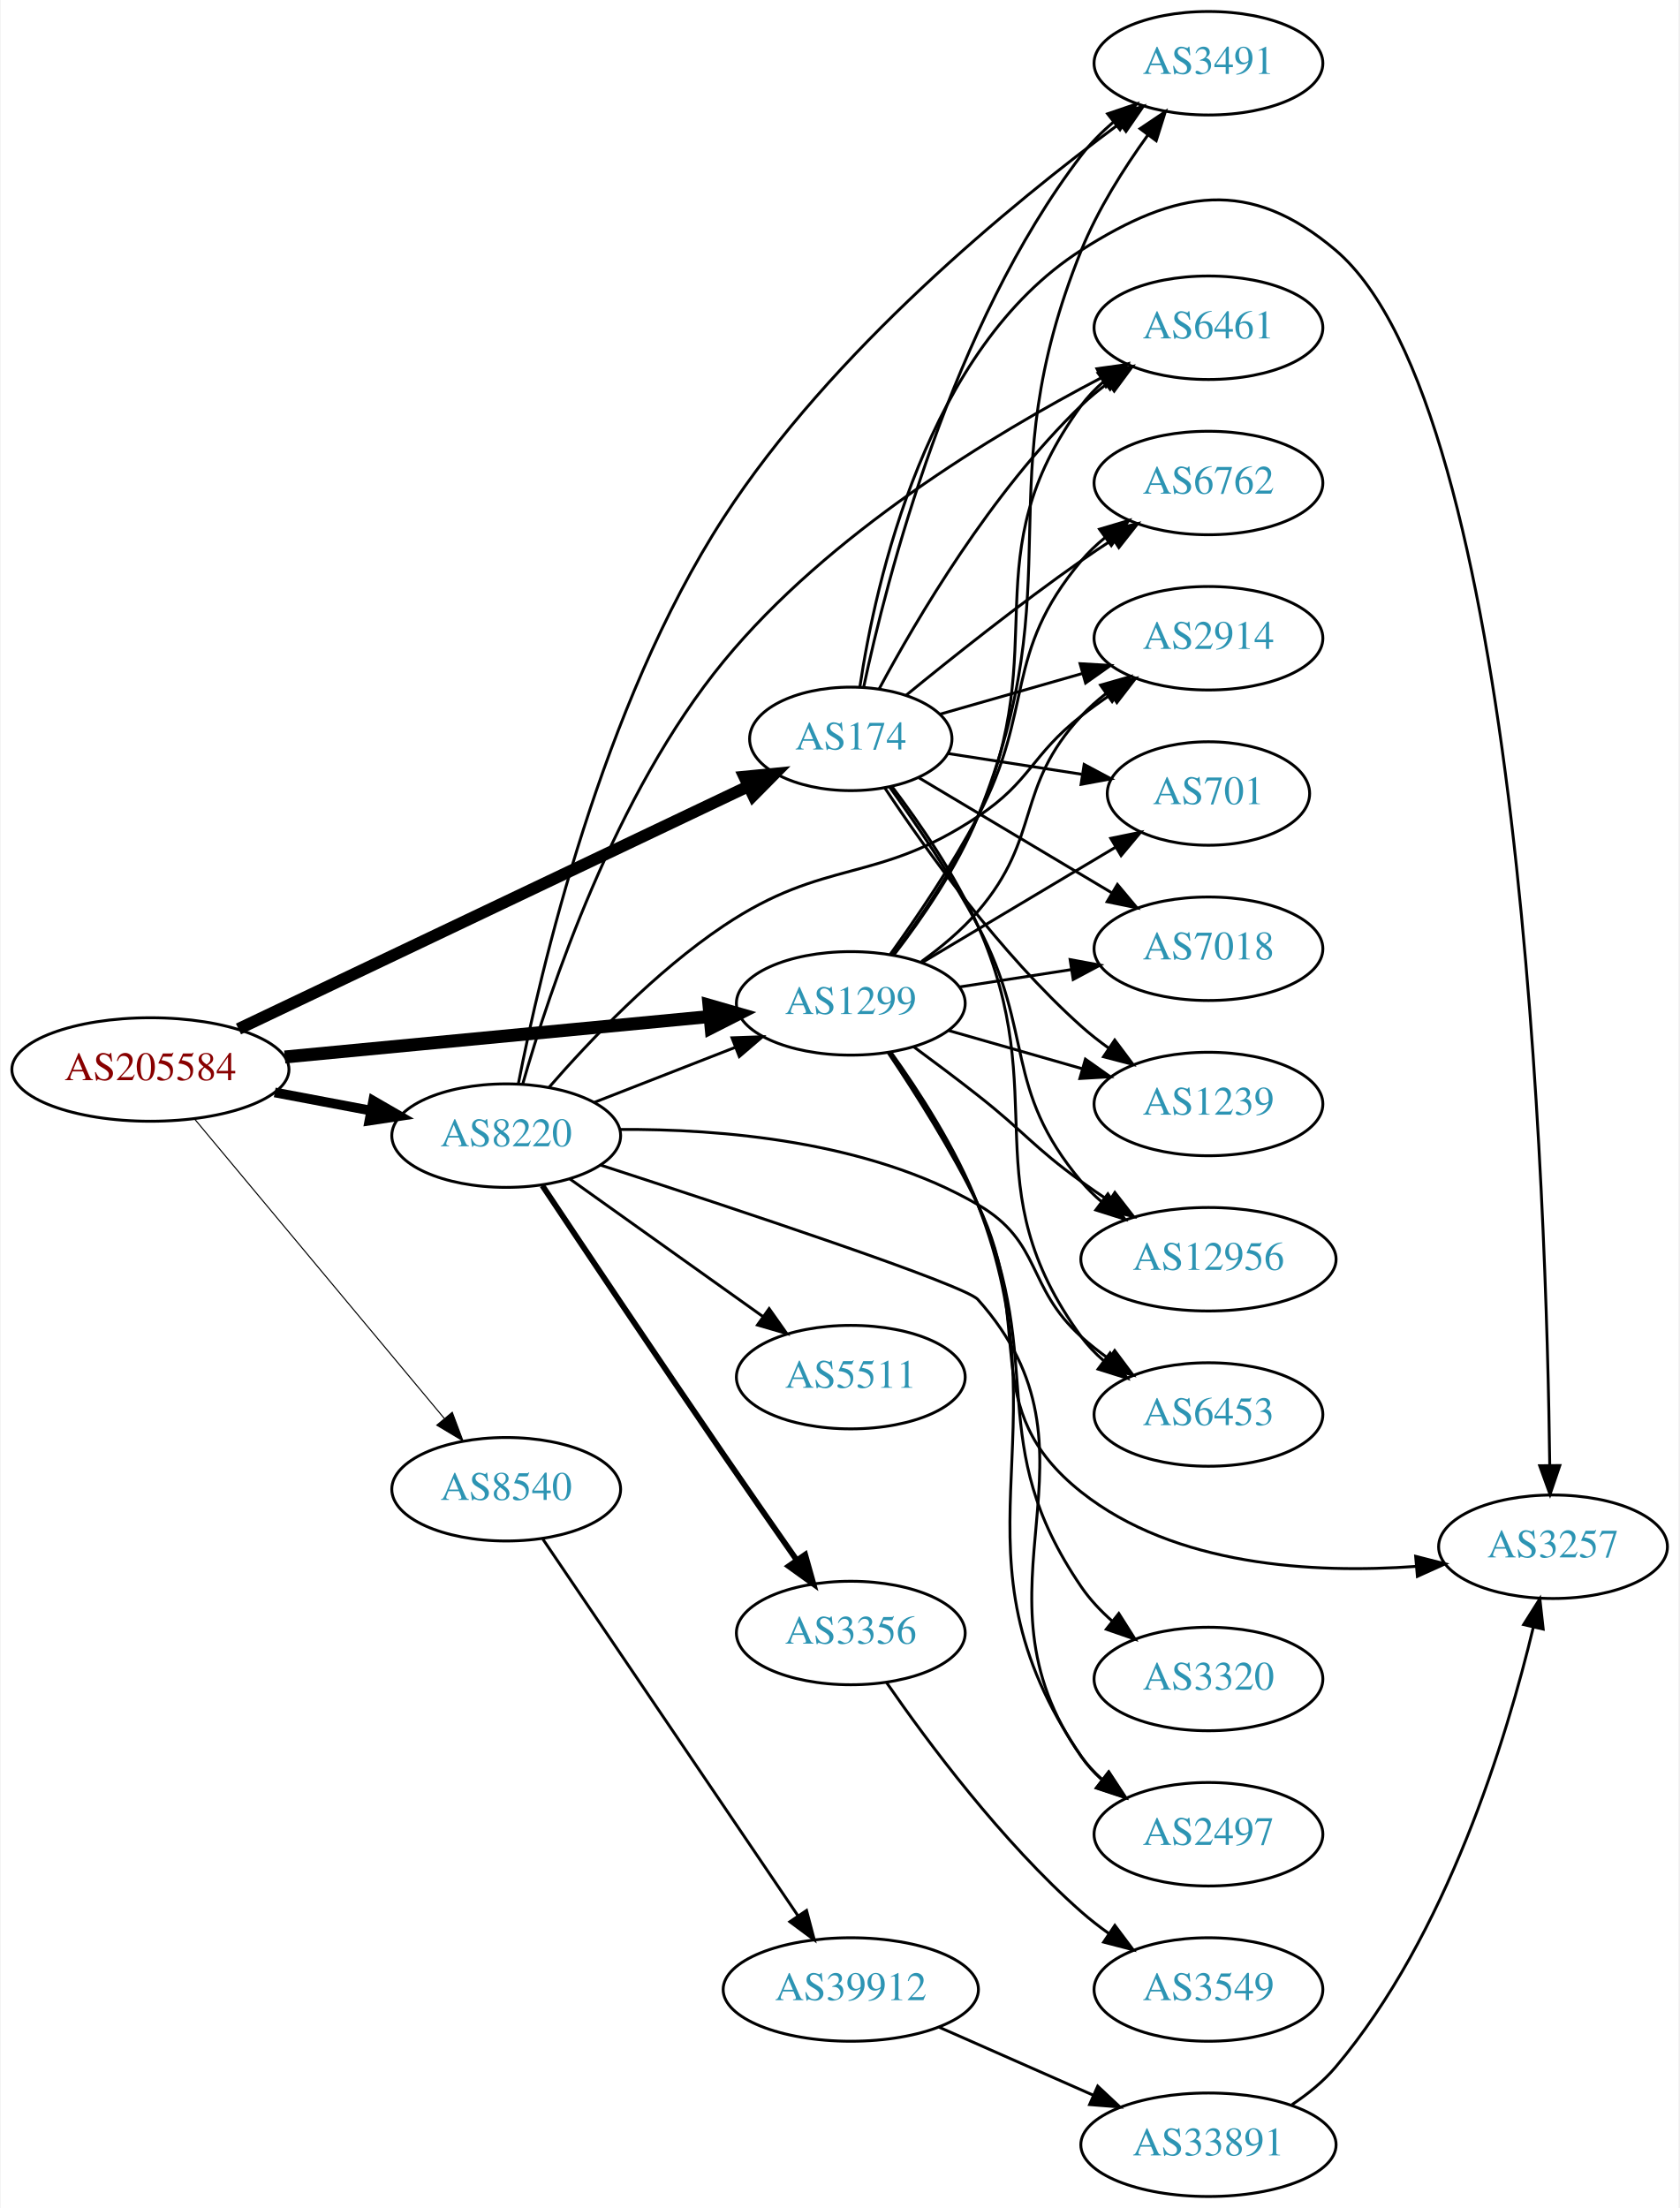
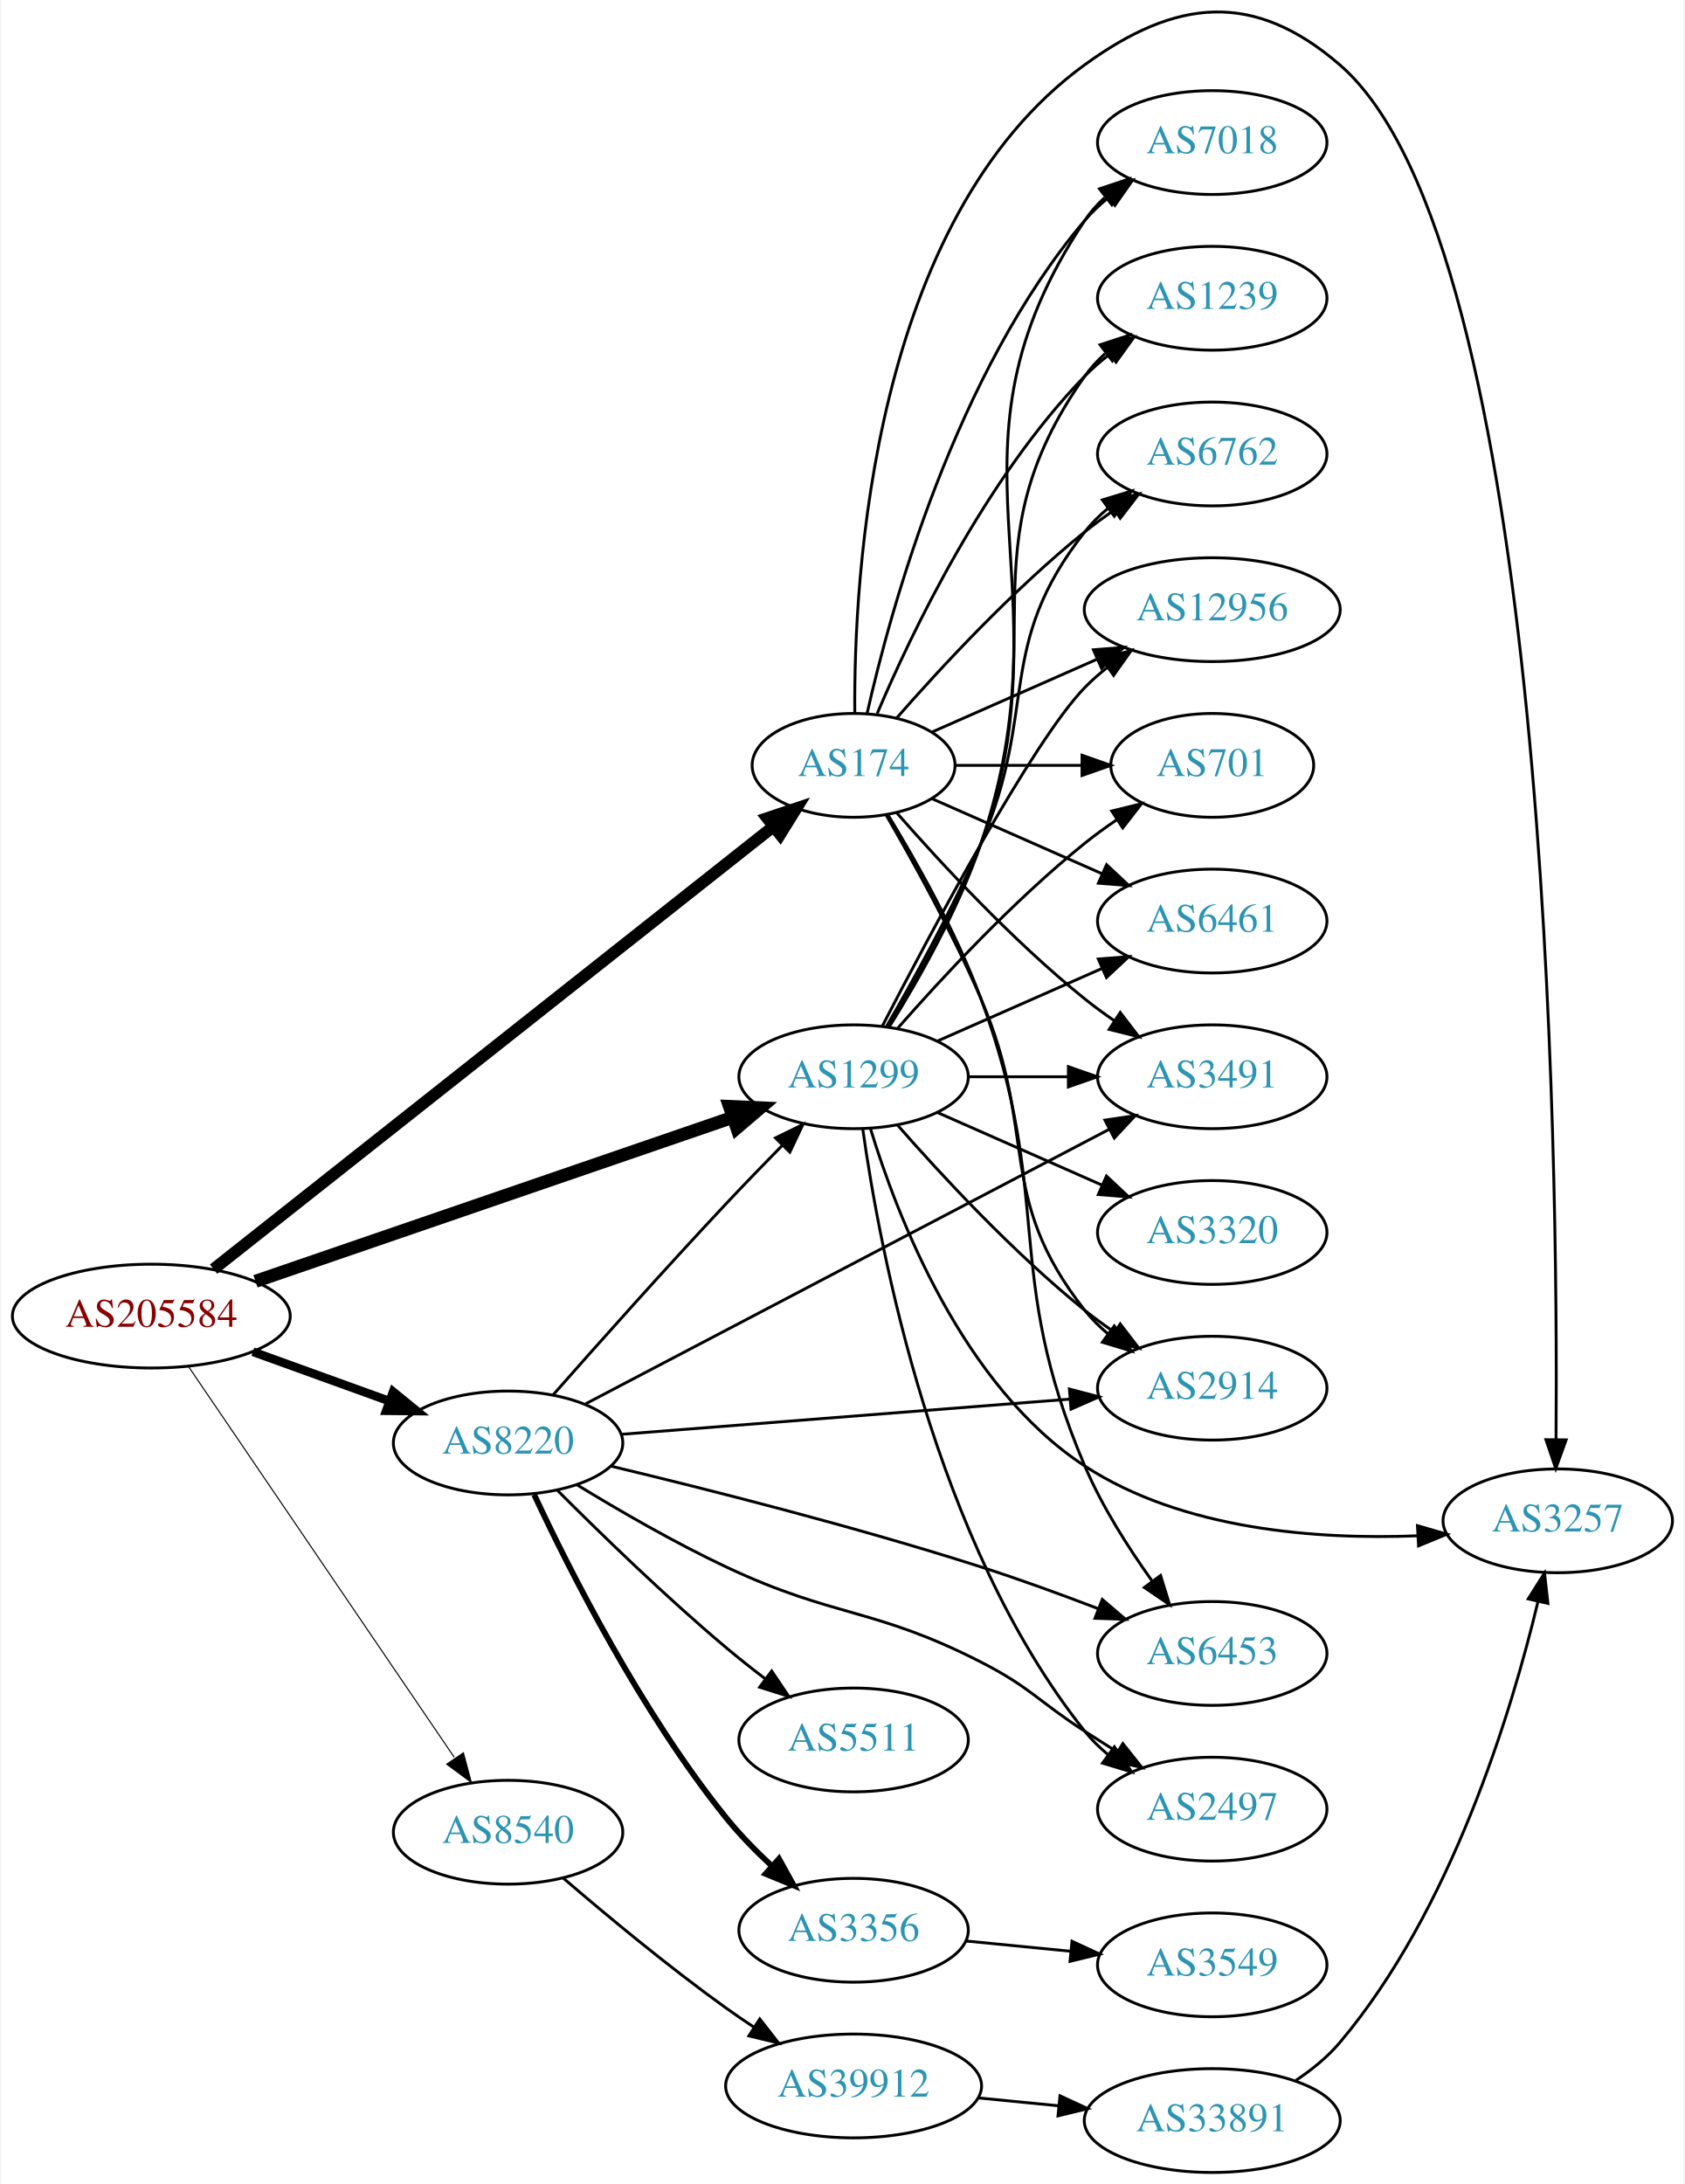
- <svg xmlns="http://www.w3.org/2000/svg" xmlns:xlink="http://www.w3.org/1999/xlink" width="584pt" height="768pt" viewBox="0.00 0.00 583.56 768.00">
-   <g id="graph0" class="graph" transform="scale(1 1) rotate(0) translate(4 764)">
-     <polygon fill="white" stroke="none" points="-4,4 -4,-764 579.562,-764 579.562,4 -4,4" />
+ <svg xmlns="http://www.w3.org/2000/svg" xmlns:xlink="http://www.w3.org/1999/xlink" width="584pt" height="757pt" viewBox="0.00 0.00 583.56 757.44">
+   <g id="graph0" class="graph" transform="scale(1 1) rotate(0) translate(4 753.441)">
+     <polygon fill="white" stroke="none" points="-4,4 -4,-753.441 579.562,-753.441 579.562,4 -4,4" />
    <g id="node1" class="node">
      <g id="a_node1">
        <a xlink:href="/asn/205584" xlink:title="AS205584 ~ CASHPOINT Solutions GmbH [AT]">
-           <ellipse fill="#ffffff" stroke="black" cx="48.096" cy="-392" rx="48.192" ry="18" />
-           <text text-anchor="middle" x="48.096" y="-388.3" font-family="Times,serif" font-size="14.00" fill="#880000">AS205584</text>
+           <ellipse fill="#ffffff" stroke="black" cx="48.096" cy="-297" rx="48.192" ry="18" />
+           <text text-anchor="middle" x="48.096" y="-293.3" font-family="Times,serif" font-size="14.00" fill="#880000">AS205584</text>
        </a>
      </g>
    </g>
    <g id="node2" class="node">
      <g id="a_node2">
        <a xlink:href="/asn/174" xlink:title="AS174 ~ Cogent Communications [US]">
-           <ellipse fill="#ffffff" stroke="black" cx="291.681" cy="-507" rx="35.194" ry="18" />
-           <text text-anchor="middle" x="291.681" y="-503.3" font-family="Times,serif" font-size="14.00" fill="#2c94b3">AS174</text>
+           <ellipse fill="#ffffff" stroke="black" cx="291.681" cy="-488" rx="35.194" ry="18" />
+           <text text-anchor="middle" x="291.681" y="-484.3" font-family="Times,serif" font-size="14.00" fill="#2c94b3">AS174</text>
        </a>
      </g>
    </g>
    <g id="edge1" class="edge">
-       <path fill="none" stroke="black" stroke-width="4.125" d="M78.719,-406.101C123.511,-427.424 208.292,-467.781 255.934,-490.46" />
-       <polygon fill="black" stroke="black" stroke-width="4.125" points="254.646,-493.844 265.226,-494.883 257.749,-487.326 254.646,-493.844" />
+       <path fill="none" stroke="black" stroke-width="4.125" d="M69.693,-313.285C113.379,-347.823 215.295,-428.399 263.931,-466.851" />
+       <polygon fill="black" stroke="black" stroke-width="4.125" points="261.732,-469.714 271.815,-473.085 266.209,-464.051 261.732,-469.714" />
    </g>
    <g id="node3" class="node">
      <g id="a_node3">
        <a xlink:href="/asn/1299" xlink:title="AS1299 ~ Telia Carrier [EU]">
-           <ellipse fill="#ffffff" stroke="black" cx="291.681" cy="-415" rx="39.794" ry="18" />
-           <text text-anchor="middle" x="291.681" y="-411.3" font-family="Times,serif" font-size="14.00" fill="#2c94b3">AS1299</text>
+           <ellipse fill="#ffffff" stroke="black" cx="291.681" cy="-380" rx="39.794" ry="18" />
+           <text text-anchor="middle" x="291.681" y="-376.3" font-family="Times,serif" font-size="14.00" fill="#2c94b3">AS1299</text>
        </a>
      </g>
    </g>
    <g id="edge2" class="edge">
-       <path fill="none" stroke="black" stroke-width="4.5" d="M94.82,-396.353C137.029,-400.372 199.498,-406.319 242.477,-410.411" />
-       <polygon fill="black" stroke="black" stroke-width="4.5" points="242.361,-414.355 252.689,-411.383 243.107,-406.515 242.361,-414.355" />
+       <path fill="none" stroke="black" stroke-width="4.5" d="M84.224,-309.069C128.207,-324.18 203.409,-350.017 249.892,-365.986" />
+       <polygon fill="black" stroke="black" stroke-width="4.5" points="248.616,-369.712 259.353,-369.237 251.175,-362.264 248.616,-369.712" />
    </g>
    <g id="node4" class="node">
      <g id="a_node4">
        <a xlink:href="/asn/8220" xlink:title="AS8220 ~ COLT [GB]">
-           <ellipse fill="#ffffff" stroke="black" cx="171.838" cy="-369" rx="39.794" ry="18" />
-           <text text-anchor="middle" x="171.838" y="-365.3" font-family="Times,serif" font-size="14.00" fill="#2c94b3">AS8220</text>
+           <ellipse fill="#ffffff" stroke="black" cx="171.838" cy="-253" rx="39.794" ry="18" />
+           <text text-anchor="middle" x="171.838" y="-249.3" font-family="Times,serif" font-size="14.00" fill="#2c94b3">AS8220</text>
        </a>
      </g>
    </g>
    <g id="edge3" class="edge">
-       <path fill="none" stroke="black" stroke-width="3.375" d="M91.334,-384.02C102.165,-381.974 113.868,-379.763 124.877,-377.683" />
-       <polygon fill="black" stroke="black" stroke-width="3.375" points="125.571,-381.114 134.748,-375.818 124.272,-374.236 125.571,-381.114" />
+       <path fill="none" stroke="black" stroke-width="3" d="M83.332,-284.626C97.985,-279.33 115.204,-273.107 130.474,-267.588" />
+       <polygon fill="black" stroke="black" stroke-width="3" points="131.965,-270.771 140.18,-264.08 129.586,-264.188 131.965,-270.771" />
    </g>
    <g id="node5" class="node">
      <g id="a_node5">
        <a xlink:href="/asn/8540" xlink:title="AS8540 ~ AMA netwoRX GmbH [AT]">
-           <ellipse fill="#ffffff" stroke="black" cx="171.838" cy="-246" rx="39.794" ry="18" />
-           <text text-anchor="middle" x="171.838" y="-242.3" font-family="Times,serif" font-size="14.00" fill="#2c94b3">AS8540</text>
+           <ellipse fill="#ffffff" stroke="black" cx="171.838" cy="-118" rx="39.794" ry="18" />
+           <text text-anchor="middle" x="171.838" y="-114.3" font-family="Times,serif" font-size="14.00" fill="#2c94b3">AS8540</text>
        </a>
      </g>
    </g>
    <g id="edge4" class="edge">
-       <path fill="none" stroke="black" stroke-width="0.375" d="M63.539,-374.679C85.071,-348.856 125.685,-300.15 150.3,-270.631" />
-       <polygon fill="black" stroke="black" stroke-width="0.375" points="153.073,-272.77 156.789,-262.848 147.697,-268.287 153.073,-272.77" />
+       <path fill="none" stroke="black" stroke-width="0.375" d="M60.991,-279.511C82.502,-247.883 127.968,-181.033 153.139,-144.023" />
+       <polygon fill="black" stroke="black" stroke-width="0.375" points="156.344,-145.534 159.074,-135.297 150.556,-141.597 156.344,-145.534" />
    </g>
    <g id="node6" class="node">
      <g id="a_node6">
-         <a xlink:href="/asn/3491" xlink:title="AS3491 ~ PCCW Global, Inc. [US]">
-           <ellipse fill="#ffffff" stroke="black" cx="416.073" cy="-742" rx="39.794" ry="18" />
-           <text text-anchor="middle" x="416.073" y="-738.3" font-family="Times,serif" font-size="14.00" fill="#2c94b3">AS3491</text>
+         <a xlink:href="/asn/701" xlink:title="AS701 ~ UUNET [US]">
+           <ellipse fill="#ffffff" stroke="black" cx="416.073" cy="-488" rx="35.194" ry="18" />
+           <text text-anchor="middle" x="416.073" y="-484.3" font-family="Times,serif" font-size="14.00" fill="#2c94b3">AS701</text>
        </a>
      </g>
    </g>
    <g id="edge5" class="edge">
-       <path fill="none" stroke="black" d="M296.15,-524.942C304.119,-562.495 326.622,-650.788 371.877,-710 375.054,-714.157 378.911,-718.028 382.998,-721.539" />
-       <polygon fill="black" stroke="black" points="380.993,-724.414 391.023,-727.827 385.31,-718.904 380.993,-724.414" />
+       <path fill="none" stroke="black" d="M327.099,-488C340.64,-488 356.36,-488 370.734,-488" />
+       <polygon fill="black" stroke="black" points="370.912,-491.5 380.912,-488 370.912,-484.5 370.912,-491.5" />
    </g>
    <g id="node7" class="node">
      <g id="a_node7">
        <a xlink:href="/asn/6461" xlink:title="AS6461 ~ Zayo Bandwidth [US]">
-           <ellipse fill="#ffffff" stroke="black" cx="416.073" cy="-650" rx="39.794" ry="18" />
-           <text text-anchor="middle" x="416.073" y="-646.3" font-family="Times,serif" font-size="14.00" fill="#2c94b3">AS6461</text>
+           <ellipse fill="#ffffff" stroke="black" cx="416.073" cy="-434" rx="39.794" ry="18" />
+           <text text-anchor="middle" x="416.073" y="-430.3" font-family="Times,serif" font-size="14.00" fill="#2c94b3">AS6461</text>
        </a>
      </g>
    </g>
    <g id="edge6" class="edge">
-       <path fill="none" stroke="black" d="M301.538,-524.371C314.512,-548.597 340.571,-592.934 371.877,-623 374.737,-625.747 377.921,-628.36 381.227,-630.802" />
-       <polygon fill="black" stroke="black" points="379.348,-633.757 389.582,-636.498 383.291,-627.973 379.348,-633.757" />
+       <path fill="none" stroke="black" d="M318.937,-476.416C336.122,-468.833 358.835,-458.812 377.87,-450.414" />
+       <polygon fill="black" stroke="black" points="379.421,-453.555 387.158,-446.316 376.596,-447.151 379.421,-453.555" />
    </g>
    <g id="node8" class="node">
      <g id="a_node8">
+         <a xlink:href="/asn/3491" xlink:title="AS3491 ~ PCCW Global, Inc. [US]">
+           <ellipse fill="#ffffff" stroke="black" cx="416.073" cy="-380" rx="39.794" ry="18" />
+           <text text-anchor="middle" x="416.073" y="-376.3" font-family="Times,serif" font-size="14.00" fill="#2c94b3">AS3491</text>
+         </a>
+       </g>
+     </g>
+     <g id="edge7" class="edge">
+       <path fill="none" stroke="black" d="M306.554,-471.655C321.624,-454.441 346.902,-427.099 371.877,-407 375.132,-404.38 378.657,-401.808 382.242,-399.354" />
+       <polygon fill="black" stroke="black" points="384.16,-402.281 390.614,-393.879 380.329,-396.423 384.16,-402.281" />
+     </g>
+     <g id="node9" class="node">
+       <g id="a_node9">
+         <a xlink:href="/asn/7018" xlink:title="AS7018 ~ AT&amp;T Services, Inc. [US]">
+           <ellipse fill="#ffffff" stroke="black" cx="416.073" cy="-704" rx="39.794" ry="18" />
+           <text text-anchor="middle" x="416.073" y="-700.3" font-family="Times,serif" font-size="14.00" fill="#2c94b3">AS7018</text>
+         </a>
+       </g>
+     </g>
+     <g id="edge8" class="edge">
+       <path fill="none" stroke="black" d="M296.374,-506.075C304.514,-542.148 326.947,-624.14 371.877,-677 374.311,-679.864 377.127,-682.521 380.132,-684.961" />
+       <polygon fill="black" stroke="black" points="378.231,-687.905 388.392,-690.906 382.321,-682.224 378.231,-687.905" />
+     </g>
+     <g id="node10" class="node">
+       <g id="a_node10">
+         <a xlink:href="/asn/2914" xlink:title="AS2914 ~ NTT America, Inc. [US]">
+           <ellipse fill="#ffffff" stroke="black" cx="416.073" cy="-272" rx="39.794" ry="18" />
+           <text text-anchor="middle" x="416.073" y="-268.3" font-family="Times,serif" font-size="14.00" fill="#2c94b3">AS2914</text>
+         </a>
+       </g>
+     </g>
+     <g id="edge9" class="edge">
+       <path fill="none" stroke="black" d="M302.992,-470.723C312.346,-454.603 326.124,-429.696 335.877,-407 355.851,-360.513 340.578,-338.754 371.877,-299 374.202,-296.047 376.945,-293.33 379.904,-290.853" />
+       <polygon fill="black" stroke="black" points="382.097,-293.585 388.101,-284.855 377.964,-287.936 382.097,-293.585" />
+     </g>
+     <g id="node11" class="node">
+       <g id="a_node11">
+         <a xlink:href="/asn/3257" xlink:title="AS3257 ~ GTT [DE]">
+           <ellipse fill="#ffffff" stroke="black" cx="535.915" cy="-226" rx="39.794" ry="18" />
+           <text text-anchor="middle" x="535.915" y="-222.3" font-family="Times,serif" font-size="14.00" fill="#2c94b3">AS3257</text>
+         </a>
+       </g>
+     </g>
+     <g id="edge10" class="edge">
+       <path fill="none" stroke="black" d="M292.098,-506.043C291.7,-552.678 297.904,-677.306 371.877,-731 403.669,-754.077 430.528,-756.668 460.269,-731 532.787,-668.413 536.06,-351.445 535.323,-254.326" />
+       <polygon fill="black" stroke="black" points="538.821,-254.069 535.224,-244.104 531.821,-254.138 538.821,-254.069" />
+     </g>
+     <g id="node12" class="node">
+       <g id="a_node12">
+         <a xlink:href="/asn/1239" xlink:title="AS1239 ~ Sprint [US]">
+           <ellipse fill="#ffffff" stroke="black" cx="416.073" cy="-650" rx="39.794" ry="18" />
+           <text text-anchor="middle" x="416.073" y="-646.3" font-family="Times,serif" font-size="14.00" fill="#2c94b3">AS1239</text>
+         </a>
+       </g>
+     </g>
+     <g id="edge11" class="edge">
+       <path fill="none" stroke="black" d="M299.871,-505.975C311.638,-533.682 337.212,-587.348 371.877,-623 374.497,-625.695 377.437,-628.239 380.52,-630.608" />
+       <polygon fill="black" stroke="black" points="378.687,-633.597 388.889,-636.455 382.696,-627.859 378.687,-633.597" />
+     </g>
+     <g id="node13" class="node">
+       <g id="a_node13">
+         <a xlink:href="/asn/6453" xlink:title="AS6453 ~ TATA COMMUNICATIONS (AMERICA) INC [US]">
+           <ellipse fill="#ffffff" stroke="black" cx="416.073" cy="-180" rx="39.794" ry="18" />
+           <text text-anchor="middle" x="416.073" y="-176.3" font-family="Times,serif" font-size="14.00" fill="#2c94b3">AS6453</text>
+         </a>
+       </g>
+     </g>
+     <g id="edge12" class="edge">
+       <path fill="none" stroke="black" d="M303.544,-470.943C313.279,-454.975 327.307,-430.168 335.877,-407 361.465,-337.825 342.978,-312.859 371.877,-245 377.842,-230.993 386.892,-216.76 395.17,-205.198" />
+       <polygon fill="black" stroke="black" points="398.155,-207.047 401.285,-196.925 392.526,-202.886 398.155,-207.047" />
+     </g>
+     <g id="node14" class="node">
+       <g id="a_node14">
        <a xlink:href="/asn/6762" xlink:title="AS6762 ~ TELECOM ITALIA SPARKLE S.p.A. [IT]">
          <ellipse fill="#ffffff" stroke="black" cx="416.073" cy="-596" rx="39.794" ry="18" />
          <text text-anchor="middle" x="416.073" y="-592.3" font-family="Times,serif" font-size="14.00" fill="#2c94b3">AS6762</text>
        </a>
      </g>
    </g>
-     <g id="edge7" class="edge">
-       <path fill="none" stroke="black" d="M310.824,-522.096C326.612,-535.013 350.287,-553.865 371.877,-569 375.38,-571.456 379.101,-573.948 382.834,-576.374" />
-       <polygon fill="black" stroke="black" points="381.15,-579.451 391.465,-581.87 384.909,-573.546 381.15,-579.451" />
-     </g>
-     <g id="node9" class="node">
-       <g id="a_node9">
-         <a xlink:href="/asn/2914" xlink:title="AS2914 ~ NTT America, Inc. [US]">
-           <ellipse fill="#ffffff" stroke="black" cx="416.073" cy="-542" rx="39.794" ry="18" />
-           <text text-anchor="middle" x="416.073" y="-538.3" font-family="Times,serif" font-size="14.00" fill="#2c94b3">AS2914</text>
-         </a>
-       </g>
-     </g>
-     <g id="edge8" class="edge">
-       <path fill="none" stroke="black" d="M322.621,-515.562C337.507,-519.819 355.766,-525.04 372.114,-529.715" />
-       <polygon fill="black" stroke="black" points="371.421,-533.157 381.998,-532.542 373.346,-526.427 371.421,-533.157" />
-     </g>
-     <g id="node10" class="node">
-       <g id="a_node10">
-         <a xlink:href="/asn/701" xlink:title="AS701 ~ UUNET [US]">
-           <ellipse fill="#ffffff" stroke="black" cx="416.073" cy="-488" rx="35.194" ry="18" />
-           <text text-anchor="middle" x="416.073" y="-484.3" font-family="Times,serif" font-size="14.00" fill="#2c94b3">AS701</text>
-         </a>
-       </g>
-     </g>
-     <g id="edge9" class="edge">
-       <path fill="none" stroke="black" d="M325.479,-501.908C339.747,-499.693 356.662,-497.068 371.929,-494.698" />
-       <polygon fill="black" stroke="black" points="372.839,-498.098 382.183,-493.106 371.765,-491.181 372.839,-498.098" />
-     </g>
-     <g id="node11" class="node">
-       <g id="a_node11">
-         <a xlink:href="/asn/7018" xlink:title="AS7018 ~ AT&amp;T Services, Inc. [US]">
-           <ellipse fill="#ffffff" stroke="black" cx="416.073" cy="-434" rx="39.794" ry="18" />
-           <text text-anchor="middle" x="416.073" y="-430.3" font-family="Times,serif" font-size="14.00" fill="#2c94b3">AS7018</text>
-         </a>
-       </g>
-     </g>
-     <g id="edge10" class="edge">
-       <path fill="none" stroke="black" d="M315.415,-493.44C334.287,-482.184 361.367,-466.032 382.537,-453.406" />
-       <polygon fill="black" stroke="black" points="384.411,-456.363 391.206,-448.235 380.825,-450.351 384.411,-456.363" />
-     </g>
-     <g id="node12" class="node">
-       <g id="a_node12">
-         <a xlink:href="/asn/6453" xlink:title="AS6453 ~ TATA COMMUNICATIONS (AMERICA) INC [US]">
-           <ellipse fill="#ffffff" stroke="black" cx="416.073" cy="-272" rx="39.794" ry="18" />
-           <text text-anchor="middle" x="416.073" y="-268.3" font-family="Times,serif" font-size="14.00" fill="#2c94b3">AS6453</text>
-         </a>
-       </g>
-     </g>
-     <g id="edge11" class="edge">
-       <path fill="none" stroke="black" d="M305.917,-490.544C315.477,-477.924 328.037,-459.719 335.877,-442 362.396,-382.066 333.297,-351.981 371.877,-299 374.089,-295.962 376.758,-293.188 379.669,-290.675" />
-       <polygon fill="black" stroke="black" points="381.865,-293.404 387.801,-284.628 377.688,-287.787 381.865,-293.404" />
-     </g>
-     <g id="node13" class="node">
-       <g id="a_node13">
-         <a xlink:href="/asn/1239" xlink:title="AS1239 ~ Sprint [US]">
-           <ellipse fill="#ffffff" stroke="black" cx="416.073" cy="-380" rx="39.794" ry="18" />
-           <text text-anchor="middle" x="416.073" y="-376.3" font-family="Times,serif" font-size="14.00" fill="#2c94b3">AS1239</text>
-         </a>
-       </g>
-     </g>
-     <g id="edge12" class="edge">
-       <path fill="none" stroke="black" d="M303.495,-489.969C317.496,-468.808 343.487,-432.397 371.877,-407 374.832,-404.356 378.078,-401.81 381.421,-399.408" />
-       <polygon fill="black" stroke="black" points="383.475,-402.245 389.824,-393.763 379.571,-396.434 383.475,-402.245" />
-     </g>
-     <g id="node14" class="node">
-       <g id="a_node14">
-         <a xlink:href="/asn/12956" xlink:title="AS12956 ~ TELXIUS [ES]">
-           <ellipse fill="#ffffff" stroke="black" cx="416.073" cy="-326" rx="44.393" ry="18" />
-           <text text-anchor="middle" x="416.073" y="-322.3" font-family="Times,serif" font-size="14.00" fill="#2c94b3">AS12956</text>
-         </a>
-       </g>
-     </g>
    <g id="edge13" class="edge">
-       <path fill="none" stroke="black" d="M305.215,-490.204C314.417,-477.41 326.836,-459.137 335.877,-442 355.786,-404.261 344.445,-385.683 371.877,-353 373.98,-350.494 376.378,-348.148 378.941,-345.968" />
-       <polygon fill="black" stroke="black" points="381.091,-348.731 386.998,-339.935 376.895,-343.128 381.091,-348.731" />
+       <path fill="none" stroke="black" d="M306.554,-504.345C321.624,-521.559 346.902,-548.901 371.877,-569 375.132,-571.62 378.657,-574.192 382.242,-576.646" />
+       <polygon fill="black" stroke="black" points="380.329,-579.577 390.614,-582.121 384.16,-573.719 380.329,-579.577" />
    </g>
    <g id="node15" class="node">
      <g id="a_node15">
-         <a xlink:href="/asn/3257" xlink:title="AS3257 ~ GTT [DE]">
-           <ellipse fill="#ffffff" stroke="black" cx="535.915" cy="-226" rx="39.794" ry="18" />
-           <text text-anchor="middle" x="535.915" y="-222.3" font-family="Times,serif" font-size="14.00" fill="#2c94b3">AS3257</text>
+         <a xlink:href="/asn/12956" xlink:title="AS12956 ~ TELXIUS [ES]">
+           <ellipse fill="#ffffff" stroke="black" cx="416.073" cy="-542" rx="44.393" ry="18" />
+           <text text-anchor="middle" x="416.073" y="-538.3" font-family="Times,serif" font-size="14.00" fill="#2c94b3">AS12956</text>
        </a>
      </g>
    </g>
    <g id="edge14" class="edge">
-       <path fill="none" stroke="black" d="M294.824,-524.986C300.227,-561.272 318.061,-642.702 371.877,-677 405.006,-698.114 430.307,-702.41 460.269,-677 524.975,-622.123 533.666,-344.32 534.774,-254.241" />
-       <polygon fill="black" stroke="black" points="538.274,-254.249 534.874,-244.214 531.274,-254.178 538.274,-254.249" />
+       <path fill="none" stroke="black" d="M318.937,-499.584C335.641,-506.954 357.569,-516.629 376.264,-524.877" />
+       <polygon fill="black" stroke="black" points="374.86,-528.083 385.422,-528.918 377.686,-521.679 374.86,-528.083" />
    </g>
    <g id="edge19" class="edge">
-       <path fill="none" stroke="black" d="M306.67,-431.841C316.348,-444.365 328.726,-462.284 335.877,-480 369.191,-562.535 338.562,-594.465 371.877,-677 377.575,-691.117 386.592,-705.364 394.918,-716.906" />
-       <polygon fill="black" stroke="black" points="392.294,-719.242 401.083,-725.159 397.902,-715.053 392.294,-719.242" />
+       <path fill="none" stroke="black" d="M306.833,-396.663C321.934,-413.894 347.055,-441.024 371.877,-461 375.382,-463.821 379.2,-466.587 383.068,-469.208" />
+       <polygon fill="black" stroke="black" points="381.218,-472.18 391.513,-474.682 385.025,-466.306 381.218,-472.18" />
+     </g>
+     <g id="edge15" class="edge">
+       <path fill="none" stroke="black" d="M320.76,-392.389C337.708,-399.866 359.505,-409.483 377.874,-417.588" />
+       <polygon fill="black" stroke="black" points="376.562,-420.834 387.124,-421.669 379.388,-414.43 376.562,-420.834" />
    </g>
    <g id="edge18" class="edge">
-       <path fill="none" stroke="black" d="M306.32,-431.989C315.827,-444.585 328.146,-462.529 335.877,-480 362.396,-539.934 333.297,-570.019 371.877,-623 374.089,-626.038 376.758,-628.812 379.669,-631.325" />
-       <polygon fill="black" stroke="black" points="377.688,-634.213 387.801,-637.372 381.865,-628.596 377.688,-634.213" />
+       <path fill="none" stroke="black" d="M331.406,-380C342.344,-380 354.395,-380 365.861,-380" />
+       <polygon fill="black" stroke="black" points="366.179,-383.5 376.179,-380 366.179,-376.5 366.179,-383.5" />
+     </g>
+     <g id="edge17" class="edge">
+       <path fill="none" stroke="black" d="M304.028,-397.262C313.953,-413.17 327.981,-437.761 335.877,-461 367.187,-553.15 317.838,-596.056 371.877,-677 373.792,-679.869 376.126,-682.49 378.707,-684.872" />
+       <polygon fill="black" stroke="black" points="376.97,-687.954 387.018,-691.313 381.258,-682.421 376.97,-687.954" />
    </g>
    <g id="edge22" class="edge">
-       <path fill="none" stroke="black" d="M305.408,-432.066C314.59,-444.845 326.899,-462.983 335.877,-480 355.786,-517.739 344.445,-536.317 371.877,-569 374.293,-571.879 377.098,-574.546 380.095,-576.993" />
-       <polygon fill="black" stroke="black" points="378.188,-579.932 388.345,-582.946 382.284,-574.256 378.188,-579.932" />
-     </g>
-     <g id="edge15" class="edge">
-       <path fill="none" stroke="black" d="M316.259,-429.555C323.126,-434.525 330.279,-440.489 335.877,-447 358.168,-472.932 348.579,-489.968 371.877,-515 374.437,-517.751 377.338,-520.333 380.396,-522.726" />
-       <polygon fill="black" stroke="black" points="378.541,-525.701 388.73,-528.606 382.577,-519.981 378.541,-525.701" />
+       <path fill="none" stroke="black" d="M306.833,-363.337C321.934,-346.106 347.055,-318.976 371.877,-299 375.132,-296.38 378.657,-293.808 382.242,-291.354" />
+       <polygon fill="black" stroke="black" points="384.16,-294.281 390.614,-285.879 380.329,-288.423 384.16,-294.281" />
    </g>
    <g id="edge25" class="edge">
-       <path fill="none" stroke="black" d="M316.569,-429.248C335.719,-440.67 362.75,-456.792 383.652,-469.259" />
-       <polygon fill="black" stroke="black" points="382.102,-472.41 392.484,-474.527 385.688,-466.398 382.102,-472.41" />
+       <path fill="none" stroke="black" d="M297.565,-361.916C306.679,-332.002 329.322,-272.768 371.877,-245 405.833,-222.843 452.407,-219.446 487.084,-220.8" />
+       <polygon fill="black" stroke="black" points="487.263,-224.315 497.436,-221.358 487.639,-217.325 487.263,-224.315" />
+     </g>
+     <g id="edge16" class="edge">
+       <path fill="none" stroke="black" d="M303.733,-397.367C313.46,-413.345 327.362,-437.981 335.877,-461 361.465,-530.175 329.297,-562.775 371.877,-623 373.868,-625.816 376.255,-628.401 378.871,-630.76" />
+       <polygon fill="black" stroke="black" points="377.17,-633.865 387.239,-637.162 381.423,-628.306 377.17,-633.865" />
    </g>
    <g id="edge20" class="edge">
-       <path fill="none" stroke="black" d="M329.402,-420.701C341.625,-422.598 355.408,-424.738 368.288,-426.737" />
-       <polygon fill="black" stroke="black" points="367.958,-430.228 378.377,-428.303 369.032,-423.311 367.958,-430.228" />
+       <path fill="none" stroke="black" d="M302.992,-397.277C312.346,-413.397 326.124,-438.304 335.877,-461 355.851,-507.487 340.578,-529.246 371.877,-569 374.202,-571.953 376.945,-574.67 379.904,-577.147" />
+       <polygon fill="black" stroke="black" points="377.964,-580.064 388.101,-583.145 382.097,-574.415 377.964,-580.064" />
    </g>
    <g id="edge21" class="edge">
-       <path fill="none" stroke="black" d="M325.802,-405.528C340.088,-401.443 356.98,-396.612 372.205,-392.259" />
-       <polygon fill="black" stroke="black" points="373.273,-395.594 381.925,-389.479 371.348,-388.863 373.273,-395.594" />
-     </g>
-     <g id="edge23" class="edge">
-       <path fill="none" stroke="black" d="M313.515,-399.937C320.67,-394.666 328.686,-388.652 335.877,-383 352.251,-370.129 355.007,-365.215 371.877,-353 374.921,-350.796 378.145,-348.579 381.405,-346.415" />
-       <polygon fill="black" stroke="black" points="383.517,-349.218 390.021,-340.854 379.721,-343.337 383.517,-349.218" />
-     </g>
-     <g id="edge16" class="edge">
-       <path fill="none" stroke="black" d="M304.738,-397.737C314.046,-383.908 326.822,-363.781 335.877,-345 356.39,-302.45 334.87,-274.357 371.877,-245 404.388,-219.21 452.669,-216.613 488.258,-219.168" />
-       <polygon fill="black" stroke="black" points="488.131,-222.67 498.398,-220.057 488.743,-215.697 488.131,-222.67" />
+       <path fill="none" stroke="black" d="M301.645,-397.587C318.237,-429.711 353.692,-496.297 371.877,-515 374.292,-517.485 376.981,-519.842 379.802,-522.051" />
+       <polygon fill="black" stroke="black" points="377.809,-524.929 387.987,-527.873 381.867,-519.225 377.809,-524.929" />
    </g>
    <g id="node16" class="node">
      <g id="a_node16">
+         <a xlink:href="/asn/3320" xlink:title="AS3320 ~ DTAG [DE]">
+           <ellipse fill="#ffffff" stroke="black" cx="416.073" cy="-326" rx="39.794" ry="18" />
+           <text text-anchor="middle" x="416.073" y="-322.3" font-family="Times,serif" font-size="14.00" fill="#2c94b3">AS3320</text>
+         </a>
+       </g>
+     </g>
+     <g id="edge23" class="edge">
+       <path fill="none" stroke="black" d="M320.76,-367.611C337.708,-360.134 359.505,-350.517 377.874,-342.412" />
+       <polygon fill="black" stroke="black" points="379.388,-345.57 387.124,-338.331 376.562,-339.166 379.388,-345.57" />
+     </g>
+     <g id="node17" class="node">
+       <g id="a_node17">
        <a xlink:href="/asn/2497" xlink:title="AS2497 ~ Internet Initiative Japan Inc. [JP]">
          <ellipse fill="#ffffff" stroke="black" cx="416.073" cy="-126" rx="39.794" ry="18" />
          <text text-anchor="middle" x="416.073" y="-122.3" font-family="Times,serif" font-size="14.00" fill="#2c94b3">AS2497</text>
        </a>
      </g>
    </g>
-     <g id="edge17" class="edge">
-       <path fill="none" stroke="black" d="M305.586,-398.105C315.362,-384.479 328.354,-364.445 335.877,-345 367.201,-264.027 322.944,-224.717 371.877,-153 373.821,-150.151 376.175,-147.543 378.769,-145.17" />
-       <polygon fill="black" stroke="black" points="381.321,-147.622 387.102,-138.743 377.046,-142.079 381.321,-147.622" />
-     </g>
-     <g id="node17" class="node">
-       <g id="a_node17">
-         <a xlink:href="/asn/3320" xlink:title="AS3320 ~ DTAG [DE]">
-           <ellipse fill="#ffffff" stroke="black" cx="416.073" cy="-180" rx="39.794" ry="18" />
-           <text text-anchor="middle" x="416.073" y="-176.3" font-family="Times,serif" font-size="14.00" fill="#2c94b3">AS3320</text>
-         </a>
-       </g>
-     </g>
    <g id="edge24" class="edge">
-       <path fill="none" stroke="black" d="M305.164,-397.932C314.707,-384.21 327.592,-364.133 335.877,-345 360.209,-288.803 337.361,-262.584 371.877,-212 374.826,-207.678 378.555,-203.714 382.581,-200.159" />
-       <polygon fill="black" stroke="black" points="384.894,-202.791 390.562,-193.84 380.549,-197.304 384.894,-202.791" />
+       <path fill="none" stroke="black" d="M294.87,-361.839C300.653,-320.597 319.651,-218.392 371.877,-153 374.222,-150.063 376.979,-147.357 379.947,-144.886" />
+       <polygon fill="black" stroke="black" points="382.139,-147.62 388.156,-138.899 378.014,-141.964 382.139,-147.62" />
+     </g>
+     <g id="edge31" class="edge">
+       <path fill="none" stroke="black" d="M187.498,-269.729C202.4,-286.631 226.25,-313.403 247.484,-336 253.702,-342.616 260.541,-349.678 266.907,-356.164" />
+       <polygon fill="black" stroke="black" points="264.583,-358.792 274.097,-363.452 269.566,-353.875 264.583,-358.792" />
+     </g>
+     <g id="edge27" class="edge">
+       <path fill="none" stroke="black" d="M198.761,-266.591C242.562,-289.555 331.232,-336.044 380.354,-361.797" />
+       <polygon fill="black" stroke="black" points="378.854,-364.963 389.336,-366.506 382.104,-358.763 378.854,-364.963" />
+     </g>
+     <g id="edge30" class="edge">
+       <path fill="none" stroke="black" d="M210.954,-255.99C253.069,-259.293 320.982,-264.62 366.787,-268.213" />
+       <polygon fill="black" stroke="black" points="366.537,-271.704 376.78,-268.996 367.084,-264.725 366.537,-271.704" />
+     </g>
+     <g id="edge28" class="edge">
+       <path fill="none" stroke="black" d="M207.491,-244.972C240.703,-237.016 292.108,-224.02 335.877,-210 349.266,-205.711 363.703,-200.441 376.536,-195.52" />
+       <polygon fill="black" stroke="black" points="377.938,-198.73 385.993,-191.848 375.405,-192.205 377.938,-198.73" />
    </g>
    <g id="edge32" class="edge">
-       <path fill="none" stroke="black" d="M202.575,-380.608C217.368,-386.382 235.446,-393.439 251.367,-399.654" />
-       <polygon fill="black" stroke="black" points="250.365,-403.02 260.953,-403.396 252.911,-396.499 250.365,-403.02" />
-     </g>
-     <g id="edge28" class="edge">
-       <path fill="none" stroke="black" d="M176.05,-386.994C183.566,-425.627 204.971,-518.326 247.484,-584 284.902,-641.802 347.807,-693.33 384.982,-720.872" />
-       <polygon fill="black" stroke="black" points="383.261,-723.95 393.4,-727.025 387.392,-718.299 383.261,-723.95" />
-     </g>
-     <g id="edge31" class="edge">
-       <path fill="none" stroke="black" d="M177.607,-387.039C186.823,-419.302 209.583,-487.825 247.484,-534 283.91,-578.377 341.482,-613.099 378.763,-632.578" />
-       <polygon fill="black" stroke="black" points="377.284,-635.753 387.779,-637.199 380.476,-629.523 377.284,-635.753" />
-     </g>
-     <g id="edge26" class="edge">
-       <path fill="none" stroke="black" d="M186.818,-385.896C200.831,-401.991 223.689,-426.063 247.484,-442 283.014,-465.796 300.312,-456.256 335.877,-480 354.436,-492.391 354.316,-501.231 371.877,-515 375.165,-517.578 378.711,-520.125 382.307,-522.563" />
-       <polygon fill="black" stroke="black" points="380.403,-525.5 390.694,-528.021 384.221,-519.633 380.403,-525.5" />
-     </g>
-     <g id="edge30" class="edge">
-       <path fill="none" stroke="black" d="M211.38,-371.148C246.187,-371.354 297.659,-367.211 335.877,-345 358.322,-331.955 352.578,-316.365 371.877,-299 374.825,-296.347 378.065,-293.795 381.406,-291.391" />
-       <polygon fill="black" stroke="black" points="383.46,-294.227 389.805,-285.741 379.553,-288.418 383.46,-294.227" />
-     </g>
-     <g id="edge33" class="edge">
-       <path fill="none" stroke="black" d="M204.693,-358.741C250.846,-343.752 331.335,-317.09 335.877,-312 384.117,-257.939 329.93,-212.079 371.877,-153 373.873,-150.188 376.264,-147.606 378.883,-145.249" />
-       <polygon fill="black" stroke="black" points="381.435,-147.703 387.255,-138.85 377.185,-142.142 381.435,-147.703" />
+       <path fill="none" stroke="black" d="M195.84,-238.426C210.335,-229.578 229.623,-218.408 247.484,-210 285.425,-192.14 298.54,-196.091 335.877,-177 352.998,-168.246 355.722,-163.431 371.877,-153 375.471,-150.679 379.249,-148.272 383.013,-145.893" />
+       <polygon fill="black" stroke="black" points="385.073,-148.732 391.679,-140.448 381.349,-142.805 385.073,-148.732" />
    </g>
    <g id="node18" class="node">
      <g id="a_node18">
-         <a xlink:href="/asn/5511" xlink:title="AS5511 ~ Orange S.A. [FR]">
-           <ellipse fill="#ffffff" stroke="black" cx="291.681" cy="-285" rx="39.794" ry="18" />
-           <text text-anchor="middle" x="291.681" y="-281.3" font-family="Times,serif" font-size="14.00" fill="#2c94b3">AS5511</text>
-         </a>
-       </g>
-     </g>
-     <g id="edge27" class="edge">
-       <path fill="none" stroke="black" d="M193.906,-353.982C212.642,-340.627 240.233,-320.96 261.165,-306.039" />
-       <polygon fill="black" stroke="black" points="263.286,-308.825 269.398,-300.171 259.223,-303.125 263.286,-308.825" />
+         <a xlink:href="/asn/3356" xlink:title="AS3356 ~ Level 3 Parent, LLC [US]">
+           <ellipse fill="#ffffff" stroke="black" cx="291.681" cy="-84" rx="39.794" ry="18" />
+           <text text-anchor="middle" x="291.681" y="-80.3" font-family="Times,serif" font-size="14.00" fill="#2c94b3">AS3356</text>
+         </a>
+       </g>
+     </g>
+     <g id="edge26" class="edge">
+       <path fill="none" stroke="black" stroke-width="2" d="M180.892,-235.071C193.116,-208.919 218.071,-159.461 247.484,-123 252.195,-117.161 257.806,-111.428 263.4,-106.232" />
+       <polygon fill="black" stroke="black" stroke-width="2" points="265.796,-108.785 270.931,-99.517 261.138,-103.56 265.796,-108.785" />
    </g>
    <g id="node19" class="node">
      <g id="a_node19">
-         <a xlink:href="/asn/3356" xlink:title="AS3356 ~ Level 3 Parent, LLC [US]">
-           <ellipse fill="#ffffff" stroke="black" cx="291.681" cy="-196" rx="39.794" ry="18" />
-           <text text-anchor="middle" x="291.681" y="-192.3" font-family="Times,serif" font-size="14.00" fill="#2c94b3">AS3356</text>
+         <a xlink:href="/asn/5511" xlink:title="AS5511 ~ Orange S.A. [FR]">
+           <ellipse fill="#ffffff" stroke="black" cx="291.681" cy="-150" rx="39.794" ry="18" />
+           <text text-anchor="middle" x="291.681" y="-146.3" font-family="Times,serif" font-size="14.00" fill="#2c94b3">AS5511</text>
        </a>
      </g>
    </g>
    <g id="edge29" class="edge">
-       <path fill="none" stroke="black" stroke-width="2" d="M184.387,-351.636C198.981,-329.738 224.922,-290.961 247.484,-258 255.729,-245.956 264.966,-232.67 272.776,-221.497" />
-       <polygon fill="black" stroke="black" stroke-width="2" points="275.819,-223.252 278.687,-213.053 270.085,-219.238 275.819,-223.252" />
+       <path fill="none" stroke="black" d="M188.904,-236.608C203.67,-221.816 226.4,-199.723 247.484,-182 251.771,-178.397 256.421,-174.725 261.029,-171.214" />
+       <polygon fill="black" stroke="black" points="263.272,-173.908 269.189,-165.119 259.083,-168.299 263.272,-173.908" />
    </g>
    <g id="node21" class="node">
      <g id="a_node21">
        <a xlink:href="/asn/39912" xlink:title="AS39912 ~ oja.at GmbH [AT]">
-           <ellipse fill="#ffffff" stroke="black" cx="291.681" cy="-72" rx="44.393" ry="18" />
-           <text text-anchor="middle" x="291.681" y="-68.3" font-family="Times,serif" font-size="14.00" fill="#2c94b3">AS39912</text>
-         </a>
-       </g>
-     </g>
-     <g id="edge35" class="edge">
-       <path fill="none" stroke="black" d="M184.568,-228.68C205.391,-197.933 248.909,-133.678 273.248,-97.739" />
-       <polygon fill="black" stroke="black" points="276.288,-99.492 278.998,-89.25 270.492,-95.567 276.288,-99.492" />
+           <ellipse fill="#ffffff" stroke="black" cx="291.681" cy="-30" rx="44.393" ry="18" />
+           <text text-anchor="middle" x="291.681" y="-26.3" font-family="Times,serif" font-size="14.00" fill="#2c94b3">AS39912</text>
+         </a>
+       </g>
+     </g>
+     <g id="edge34" class="edge">
+       <path fill="none" stroke="black" d="M191.037,-102.036C205.843,-89.318 227.488,-71.332 247.484,-57 250.539,-54.81 253.77,-52.604 257.035,-50.446" />
+       <polygon fill="black" stroke="black" points="259.145,-53.25 265.657,-44.893 255.355,-47.365 259.145,-53.25" />
    </g>
    <g id="node20" class="node">
      <g id="a_node20">
        <a xlink:href="/asn/3549" xlink:title="AS3549 ~ Level 3 Parent, LLC [US]">
          <ellipse fill="#ffffff" stroke="black" cx="416.073" cy="-72" rx="39.794" ry="18" />
          <text text-anchor="middle" x="416.073" y="-68.3" font-family="Times,serif" font-size="14.00" fill="#2c94b3">AS3549</text>
        </a>
      </g>
    </g>
-     <g id="edge34" class="edge">
-       <path fill="none" stroke="black" d="M304.101,-178.787C318.323,-158.193 344.149,-123.436 371.877,-99 374.852,-96.378 378.11,-93.846 381.461,-91.453" />
-       <polygon fill="black" stroke="black" points="383.513,-94.292 389.874,-85.819 379.617,-88.476 383.513,-94.292" />
+     <g id="edge33" class="edge">
+       <path fill="none" stroke="black" d="M330.735,-80.269C342.133,-79.151 354.786,-77.911 366.752,-76.738" />
+       <polygon fill="black" stroke="black" points="367.431,-80.188 377.041,-75.729 366.748,-73.221 367.431,-80.188" />
    </g>
    <g id="node22" class="node">
      <g id="a_node22">
        <a xlink:href="/asn/33891" xlink:title="AS33891 ~ CORE-BACKBONE GMBH GLOBAL NETWORK [DE]">
          <ellipse fill="#ffffff" stroke="black" cx="416.073" cy="-18" rx="44.393" ry="18" />
          <text text-anchor="middle" x="416.073" y="-14.3" font-family="Times,serif" font-size="14.00" fill="#2c94b3">AS33891</text>
        </a>
      </g>
    </g>
+     <g id="edge35" class="edge">
+       <path fill="none" stroke="black" d="M334.801,-25.87C343.84,-24.984 353.496,-24.037 362.864,-23.119" />
+       <polygon fill="black" stroke="black" points="363.264,-26.596 372.875,-22.137 362.581,-19.63 363.264,-26.596" />
+     </g>
    <g id="edge36" class="edge">
-       <path fill="none" stroke="black" d="M322.308,-58.928C338.425,-51.817 358.565,-42.931 375.957,-35.258" />
-       <polygon fill="black" stroke="black" points="377.557,-38.377 385.294,-31.139 374.732,-31.973 377.557,-38.377" />
-     </g>
-     <g id="edge37" class="edge">
      <path fill="none" stroke="black" d="M445.122,-31.957C450.653,-35.637 456.044,-40.002 460.269,-45 499.076,-90.918 519.891,-159.786 529.052,-197.973" />
      <polygon fill="black" stroke="black" points="525.679,-198.924 531.331,-207.885 532.501,-197.355 525.679,-198.924" />
    </g>
  </g>
</svg>
